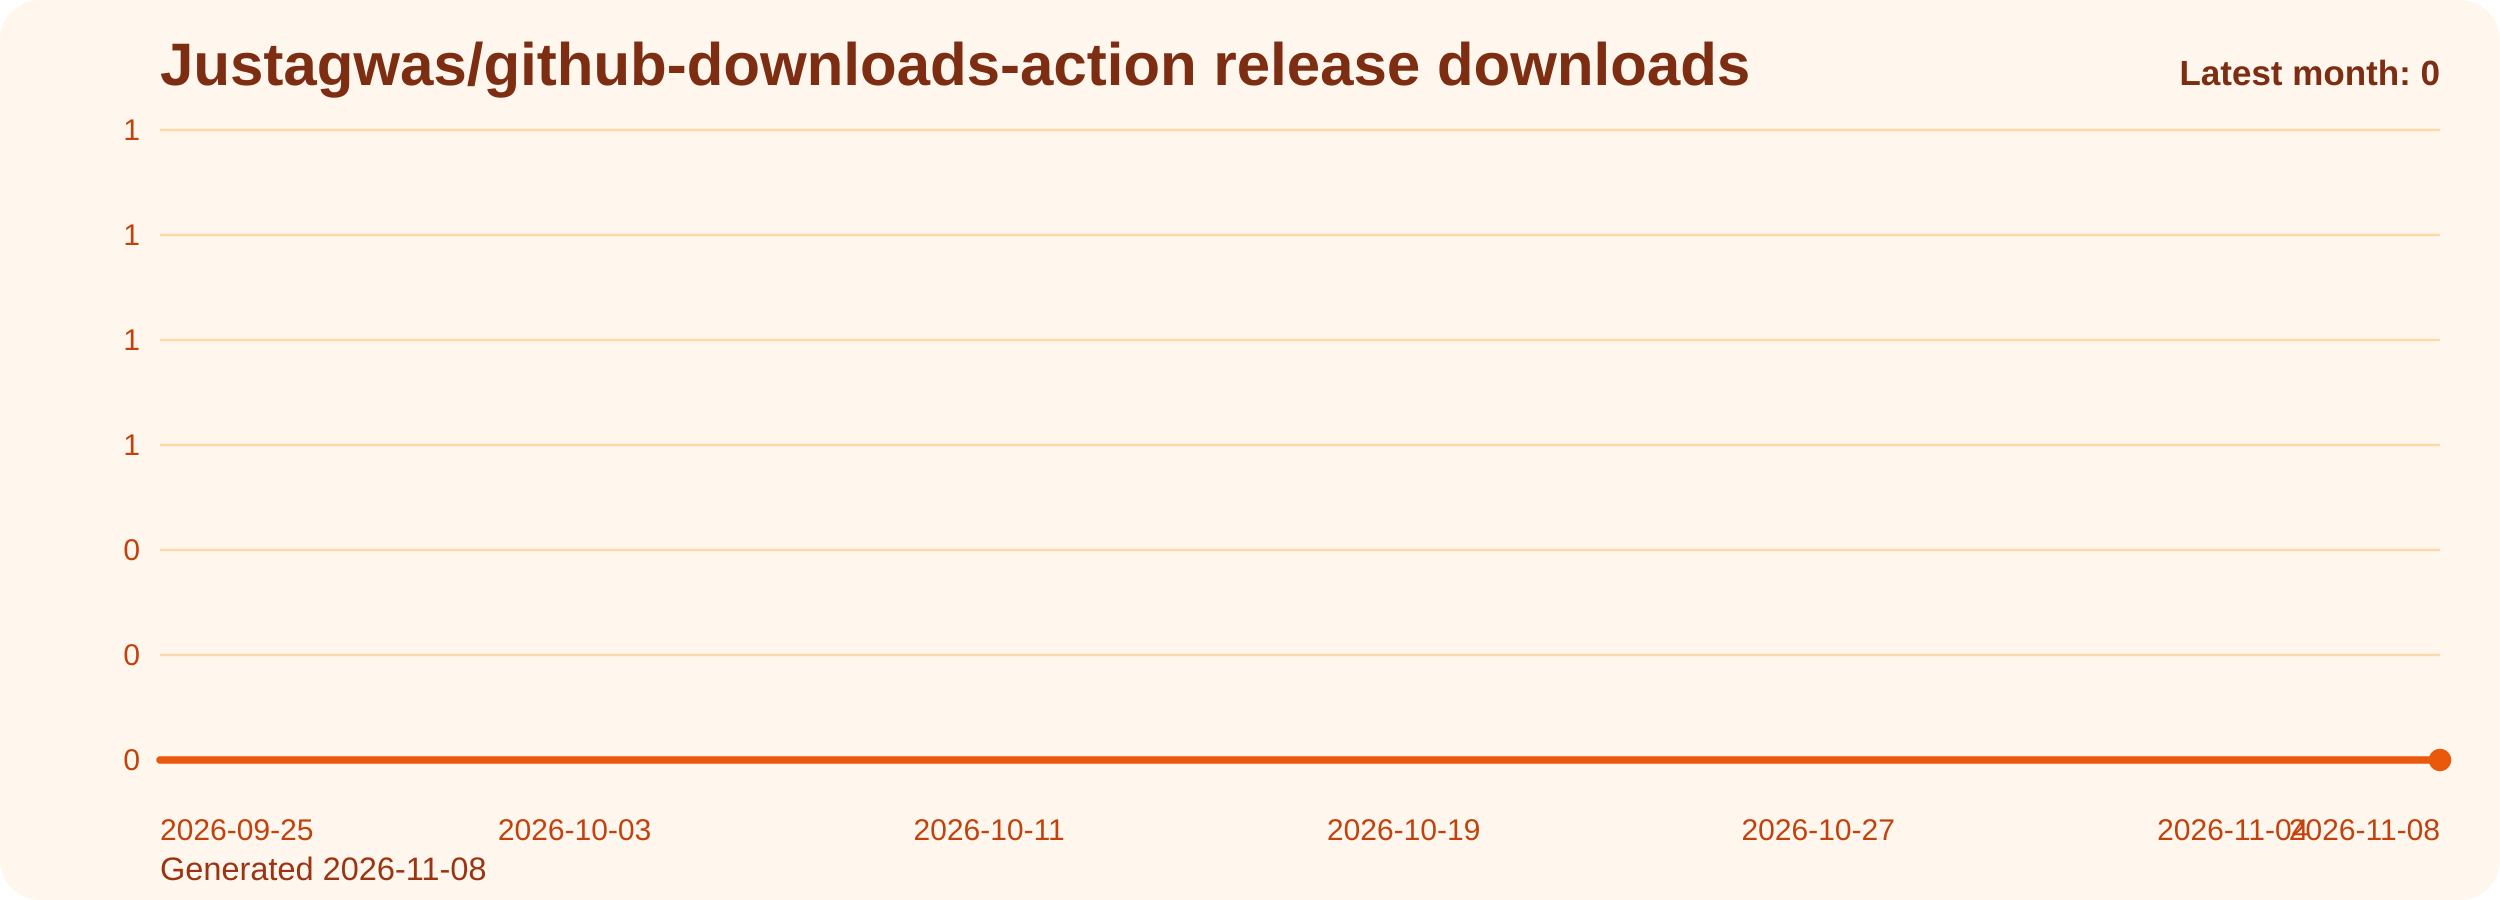
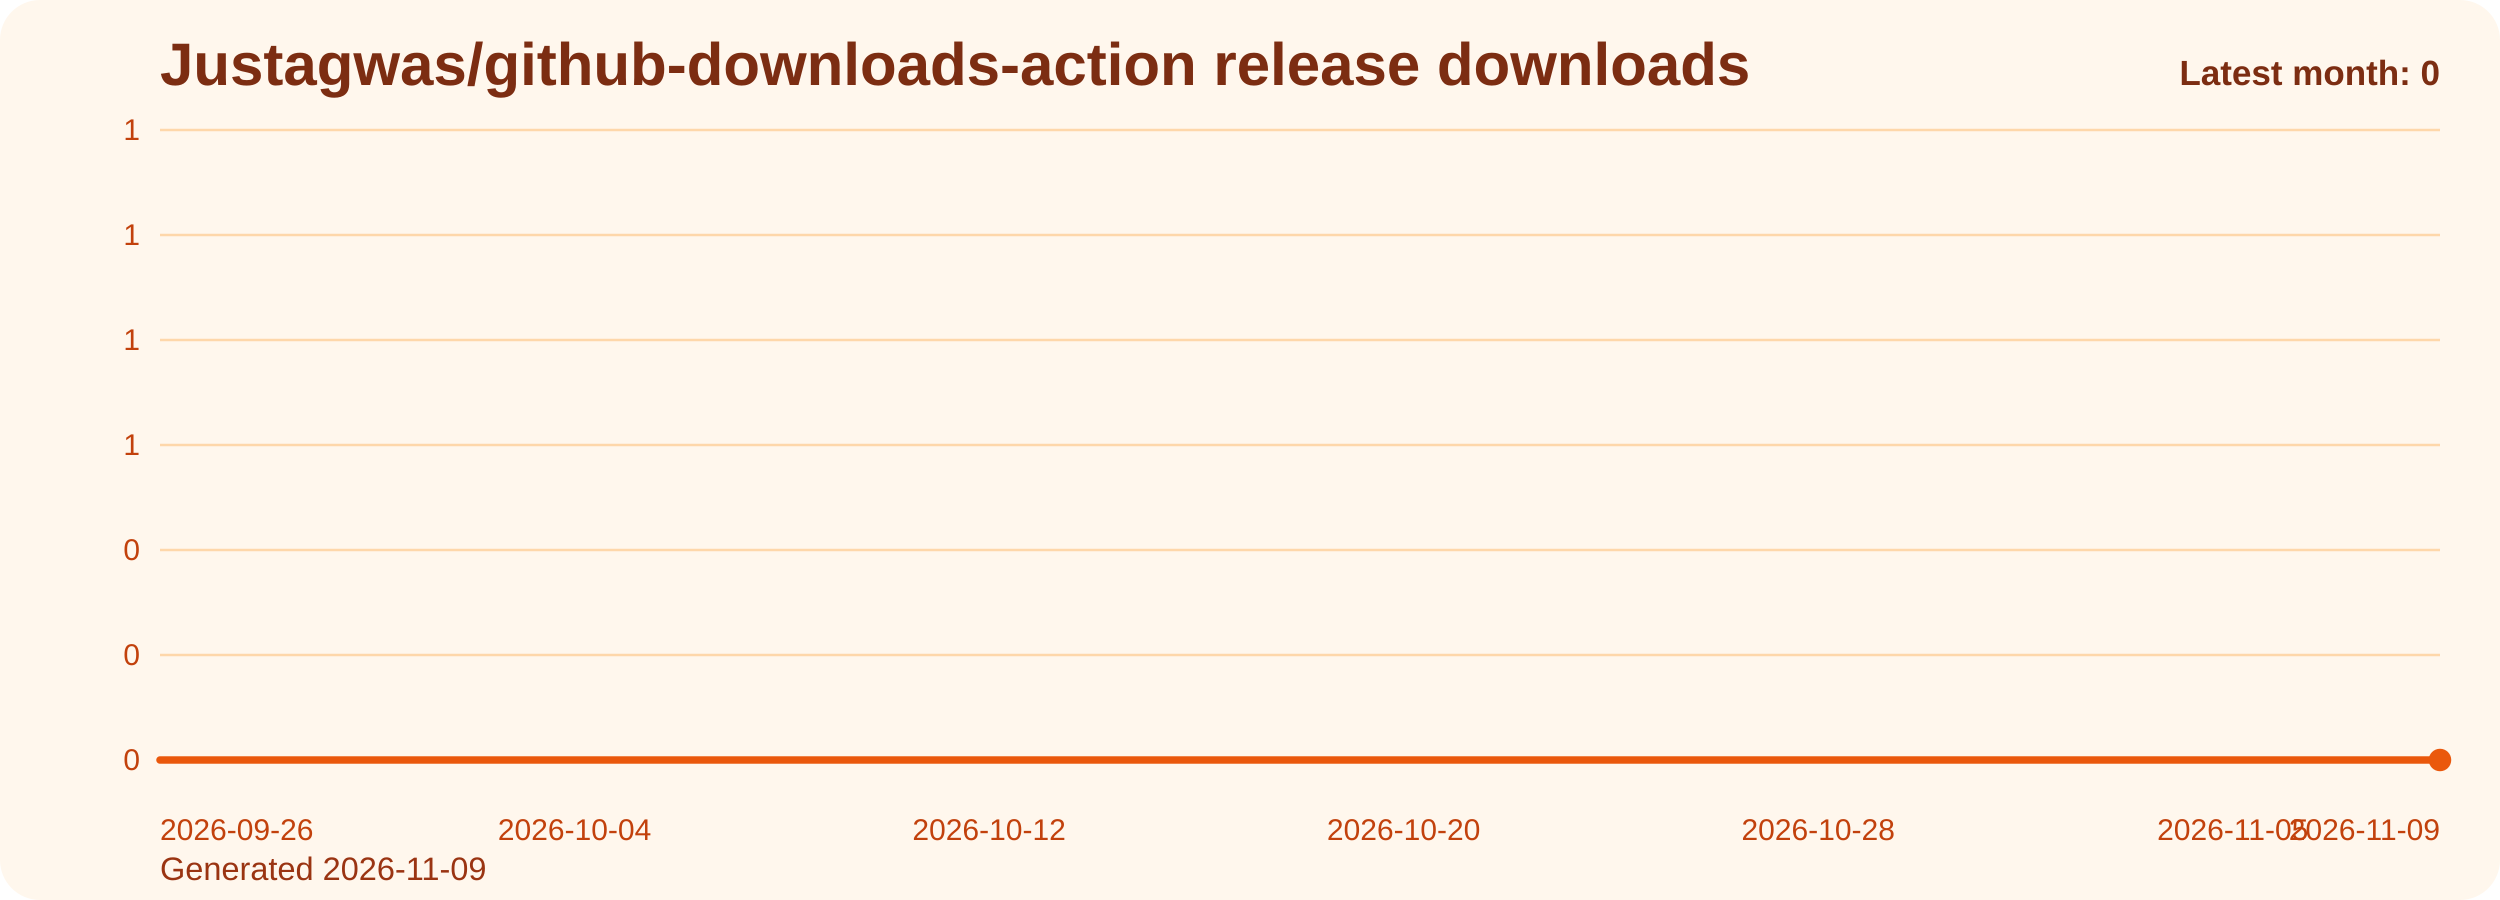
<svg xmlns="http://www.w3.org/2000/svg" viewBox="0 0 1000 360" role="img" aria-label="Justagwas/github-downloads-action release downloads chart">
  <defs>
    <linearGradient id="fill-monthly-orange" x1="0" y1="0" x2="0" y2="1">
      <stop offset="0%" stop-color="#f97316" stop-opacity="0.32" />
      <stop offset="100%" stop-color="#f97316" stop-opacity="0.05" />
    </linearGradient>
    <style>
      .bg { fill: #fff7ed; }
      .title { font: 700 24px Arial, sans-serif; fill: #7c2d12; }
      .sub { font: 400 13px Arial, sans-serif; fill: #9a3412; }
      .grid { stroke: #fed7aa; stroke-width: 1; }
      .axis { font: 400 12px Arial, sans-serif; fill: #c2410c; }
      .line { fill: none; stroke: #ea580c; stroke-width: 3; stroke-linecap: round; stroke-linejoin: round; }
      .dot { fill: #ea580c; }
      .value { font: 600 11px Arial, sans-serif; fill: #9a3412; }
      .latest { font: 700 14px Arial, sans-serif; fill: #7c2d12; }
    </style>
  </defs>
  <rect class="bg" x="0" y="0" width="1000" height="360" rx="16" />
  <text class="title" x="64" y="34">Justagwas/github-downloads-action release downloads</text>
-   <text class="sub" x="64" y="352">Generated 2026-11-08</text>
+   <text class="sub" x="64" y="352">Generated 2026-11-09</text>
  <line x1="64" y1="52.00" x2="976" y2="52.00" class="grid" />
  <text x="56" y="56.00" text-anchor="end" class="axis">1</text>
  <line x1="64" y1="94.00" x2="976" y2="94.00" class="grid" />
  <text x="56" y="98.00" text-anchor="end" class="axis">1</text>
  <line x1="64" y1="136.00" x2="976" y2="136.00" class="grid" />
  <text x="56" y="140.00" text-anchor="end" class="axis">1</text>
  <line x1="64" y1="178.00" x2="976" y2="178.00" class="grid" />
  <text x="56" y="182.00" text-anchor="end" class="axis">1</text>
  <line x1="64" y1="220.00" x2="976" y2="220.00" class="grid" />
  <text x="56" y="224.00" text-anchor="end" class="axis">0</text>
  <line x1="64" y1="262.00" x2="976" y2="262.00" class="grid" />
  <text x="56" y="266.00" text-anchor="end" class="axis">0</text>
  <line x1="64" y1="304.00" x2="976" y2="304.00" class="grid" />
  <text x="56" y="308.00" text-anchor="end" class="axis">0</text>
  <path d="M 64.00 304 L 64.00 304.00 L 84.73 304.00 L 105.45 304.00 L 126.18 304.00 L 146.91 304.00 L 167.64 304.00 L 188.36 304.00 L 209.09 304.00 L 229.82 304.00 L 250.55 304.00 L 271.27 304.00 L 292.00 304.00 L 312.73 304.00 L 333.45 304.00 L 354.18 304.00 L 374.91 304.00 L 395.64 304.00 L 416.36 304.00 L 437.09 304.00 L 457.82 304.00 L 478.55 304.00 L 499.27 304.00 L 520.00 304.00 L 540.73 304.00 L 561.45 304.00 L 582.18 304.00 L 602.91 304.00 L 623.64 304.00 L 644.36 304.00 L 665.09 304.00 L 685.82 304.00 L 706.55 304.00 L 727.27 304.00 L 748.00 304.00 L 768.73 304.00 L 789.45 304.00 L 810.18 304.00 L 830.91 304.00 L 851.64 304.00 L 872.36 304.00 L 893.09 304.00 L 913.82 304.00 L 934.55 304.00 L 955.27 304.00 L 976.00 304.00 L 976.00 304 Z" fill="url(#fill-monthly-orange)" />
  <polyline class="line" points="64.00,304.00 84.73,304.00 105.45,304.00 126.18,304.00 146.91,304.00 167.64,304.00 188.36,304.00 209.09,304.00 229.82,304.00 250.55,304.00 271.27,304.00 292.00,304.00 312.73,304.00 333.45,304.00 354.18,304.00 374.91,304.00 395.64,304.00 416.36,304.00 437.09,304.00 457.82,304.00 478.55,304.00 499.27,304.00 520.00,304.00 540.73,304.00 561.45,304.00 582.18,304.00 602.91,304.00 623.64,304.00 644.36,304.00 665.09,304.00 685.82,304.00 706.55,304.00 727.27,304.00 748.00,304.00 768.73,304.00 789.45,304.00 810.18,304.00 830.91,304.00 851.64,304.00 872.36,304.00 893.09,304.00 913.82,304.00 934.55,304.00 955.27,304.00 976.00,304.00" />
  <circle class="dot" cx="976.00" cy="304.00" r="4.5" />
-   <text class="axis" x="64.00" y="336" text-anchor="start">2026-09-25</text>
-   <text class="axis" x="229.82" y="336" text-anchor="middle">2026-10-03</text>
-   <text class="axis" x="395.64" y="336" text-anchor="middle">2026-10-11</text>
-   <text class="axis" x="561.45" y="336" text-anchor="middle">2026-10-19</text>
-   <text class="axis" x="727.27" y="336" text-anchor="middle">2026-10-27</text>
-   <text class="axis" x="893.09" y="336" text-anchor="middle">2026-11-04</text>
-   <text class="axis" x="976.00" y="336" text-anchor="end">2026-11-08</text>
+   <text class="axis" x="64.00" y="336" text-anchor="start">2026-09-26</text>
+   <text class="axis" x="229.82" y="336" text-anchor="middle">2026-10-04</text>
+   <text class="axis" x="395.64" y="336" text-anchor="middle">2026-10-12</text>
+   <text class="axis" x="561.45" y="336" text-anchor="middle">2026-10-20</text>
+   <text class="axis" x="727.27" y="336" text-anchor="middle">2026-10-28</text>
+   <text class="axis" x="893.09" y="336" text-anchor="middle">2026-11-05</text>
+   <text class="axis" x="976.00" y="336" text-anchor="end">2026-11-09</text>
  <text class="latest" x="976" y="34" text-anchor="end">Latest month: 0</text>
</svg>
